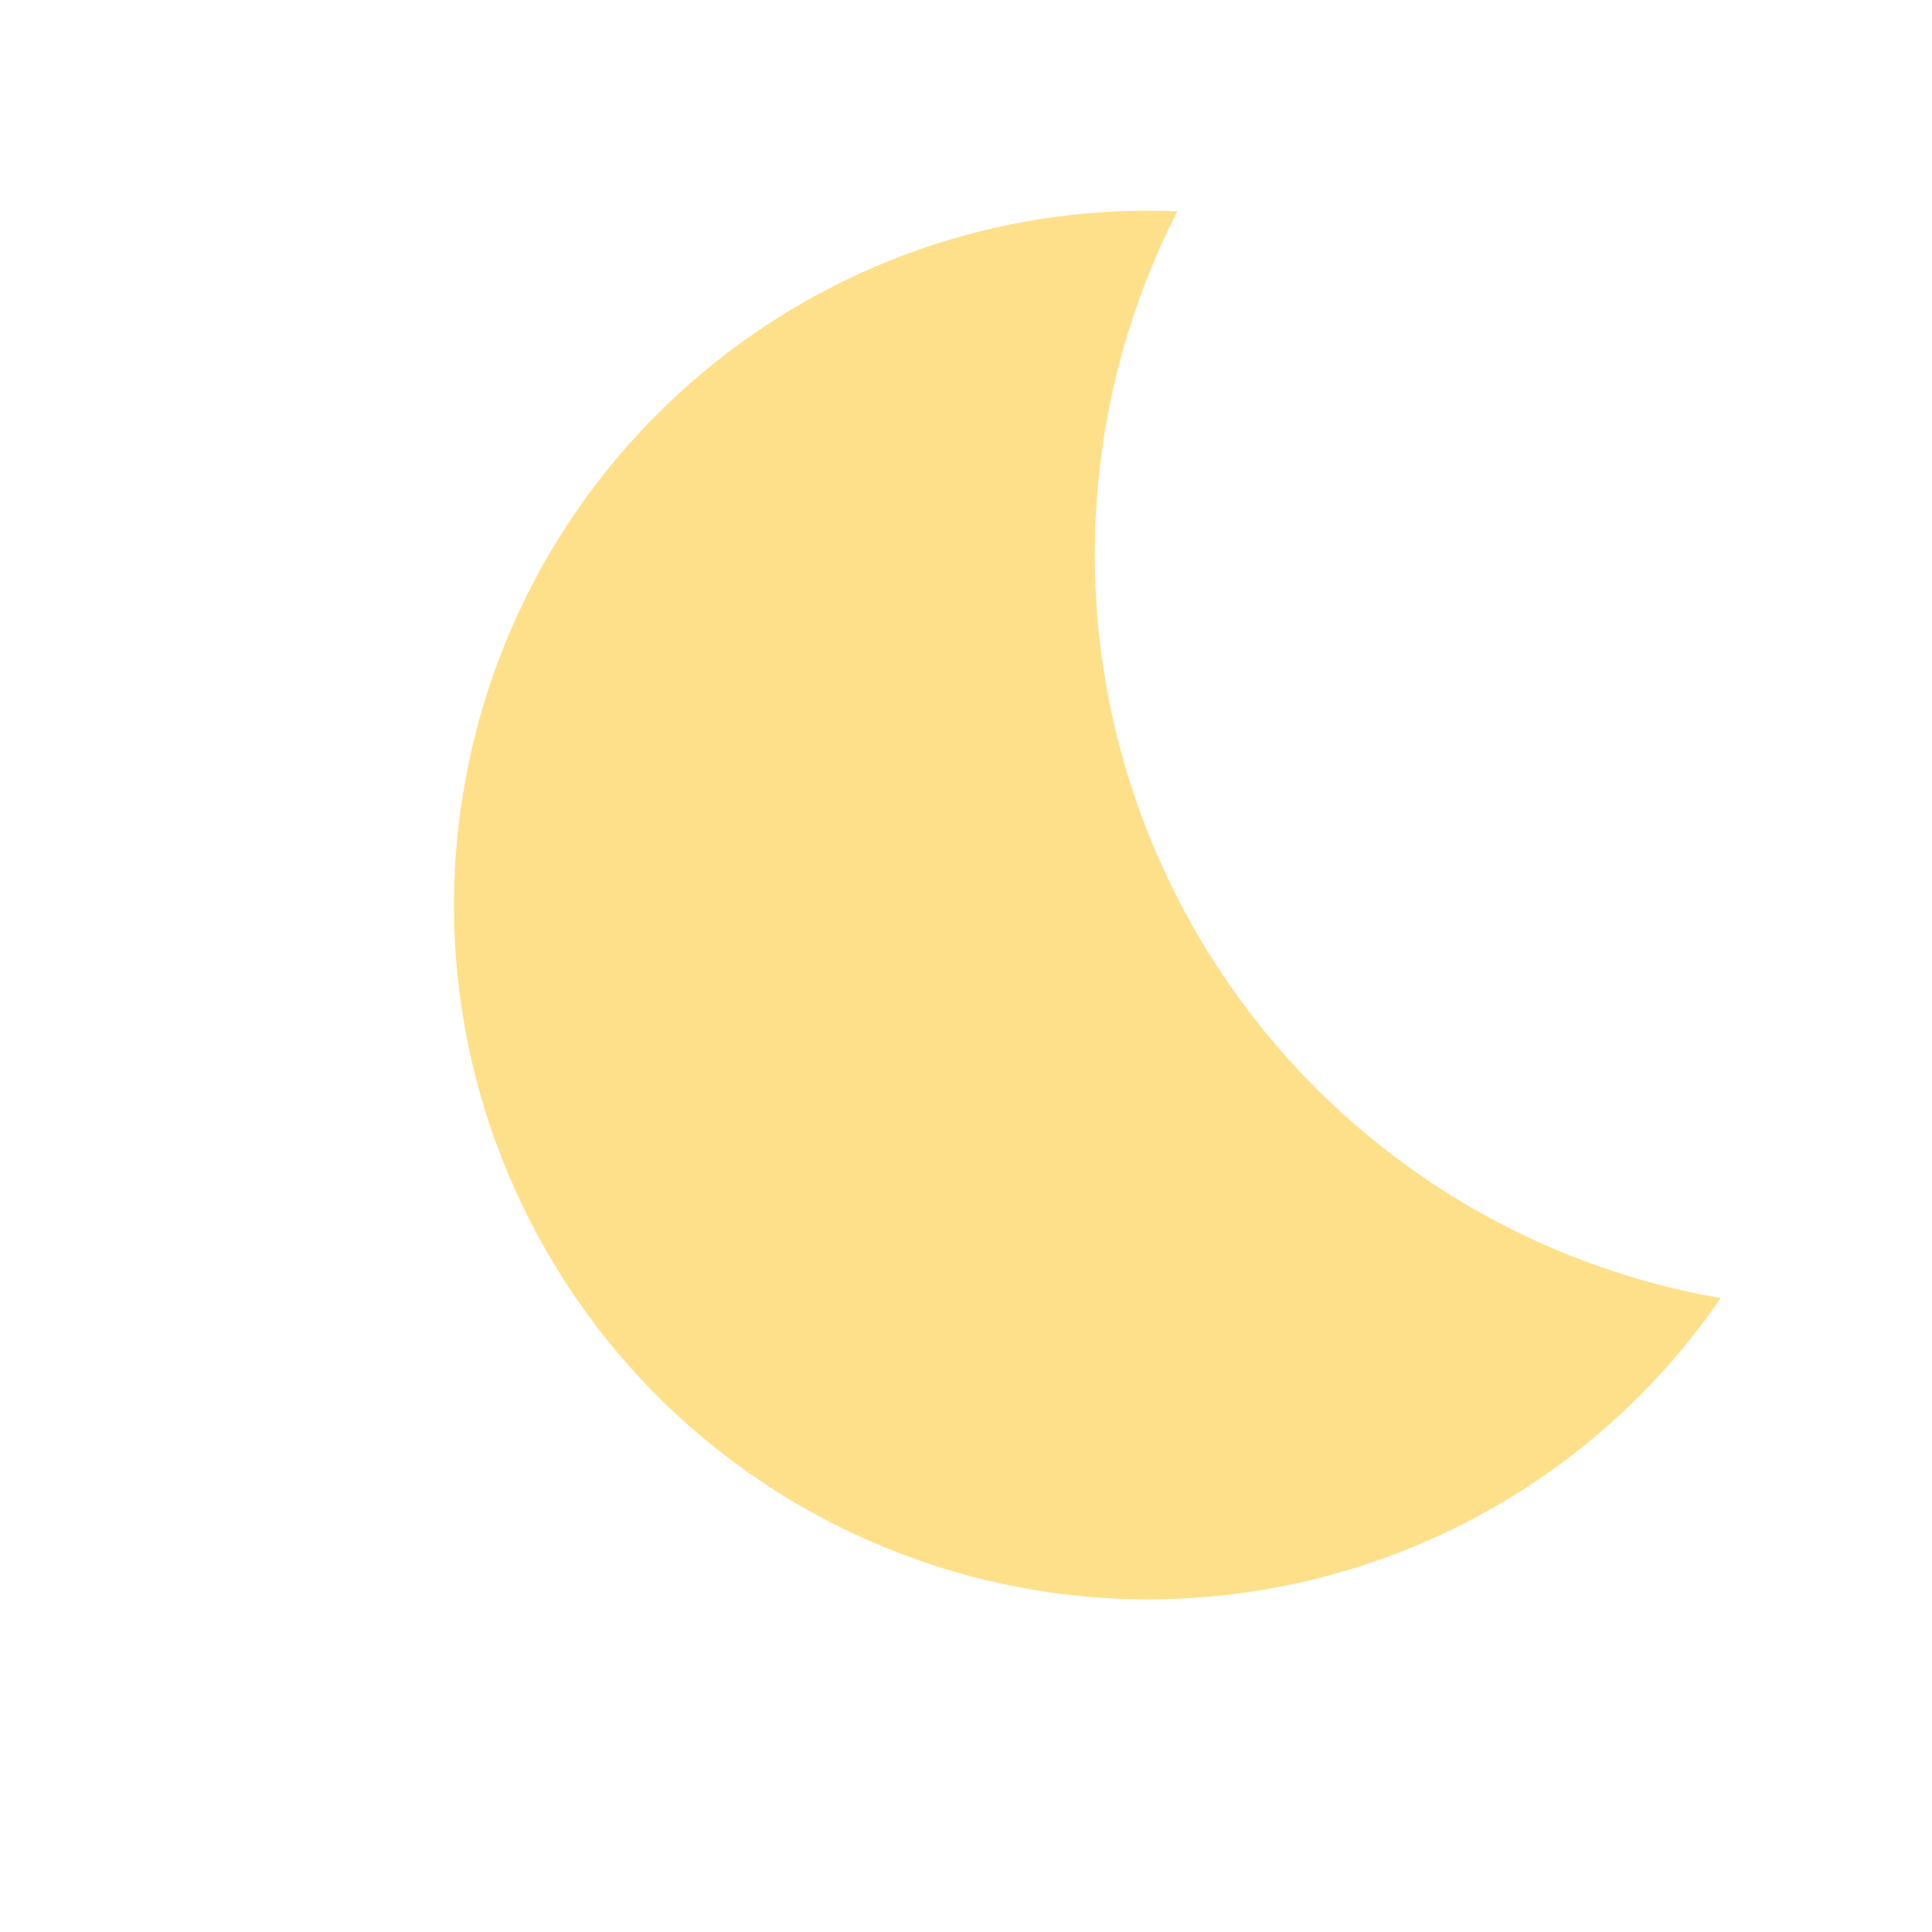
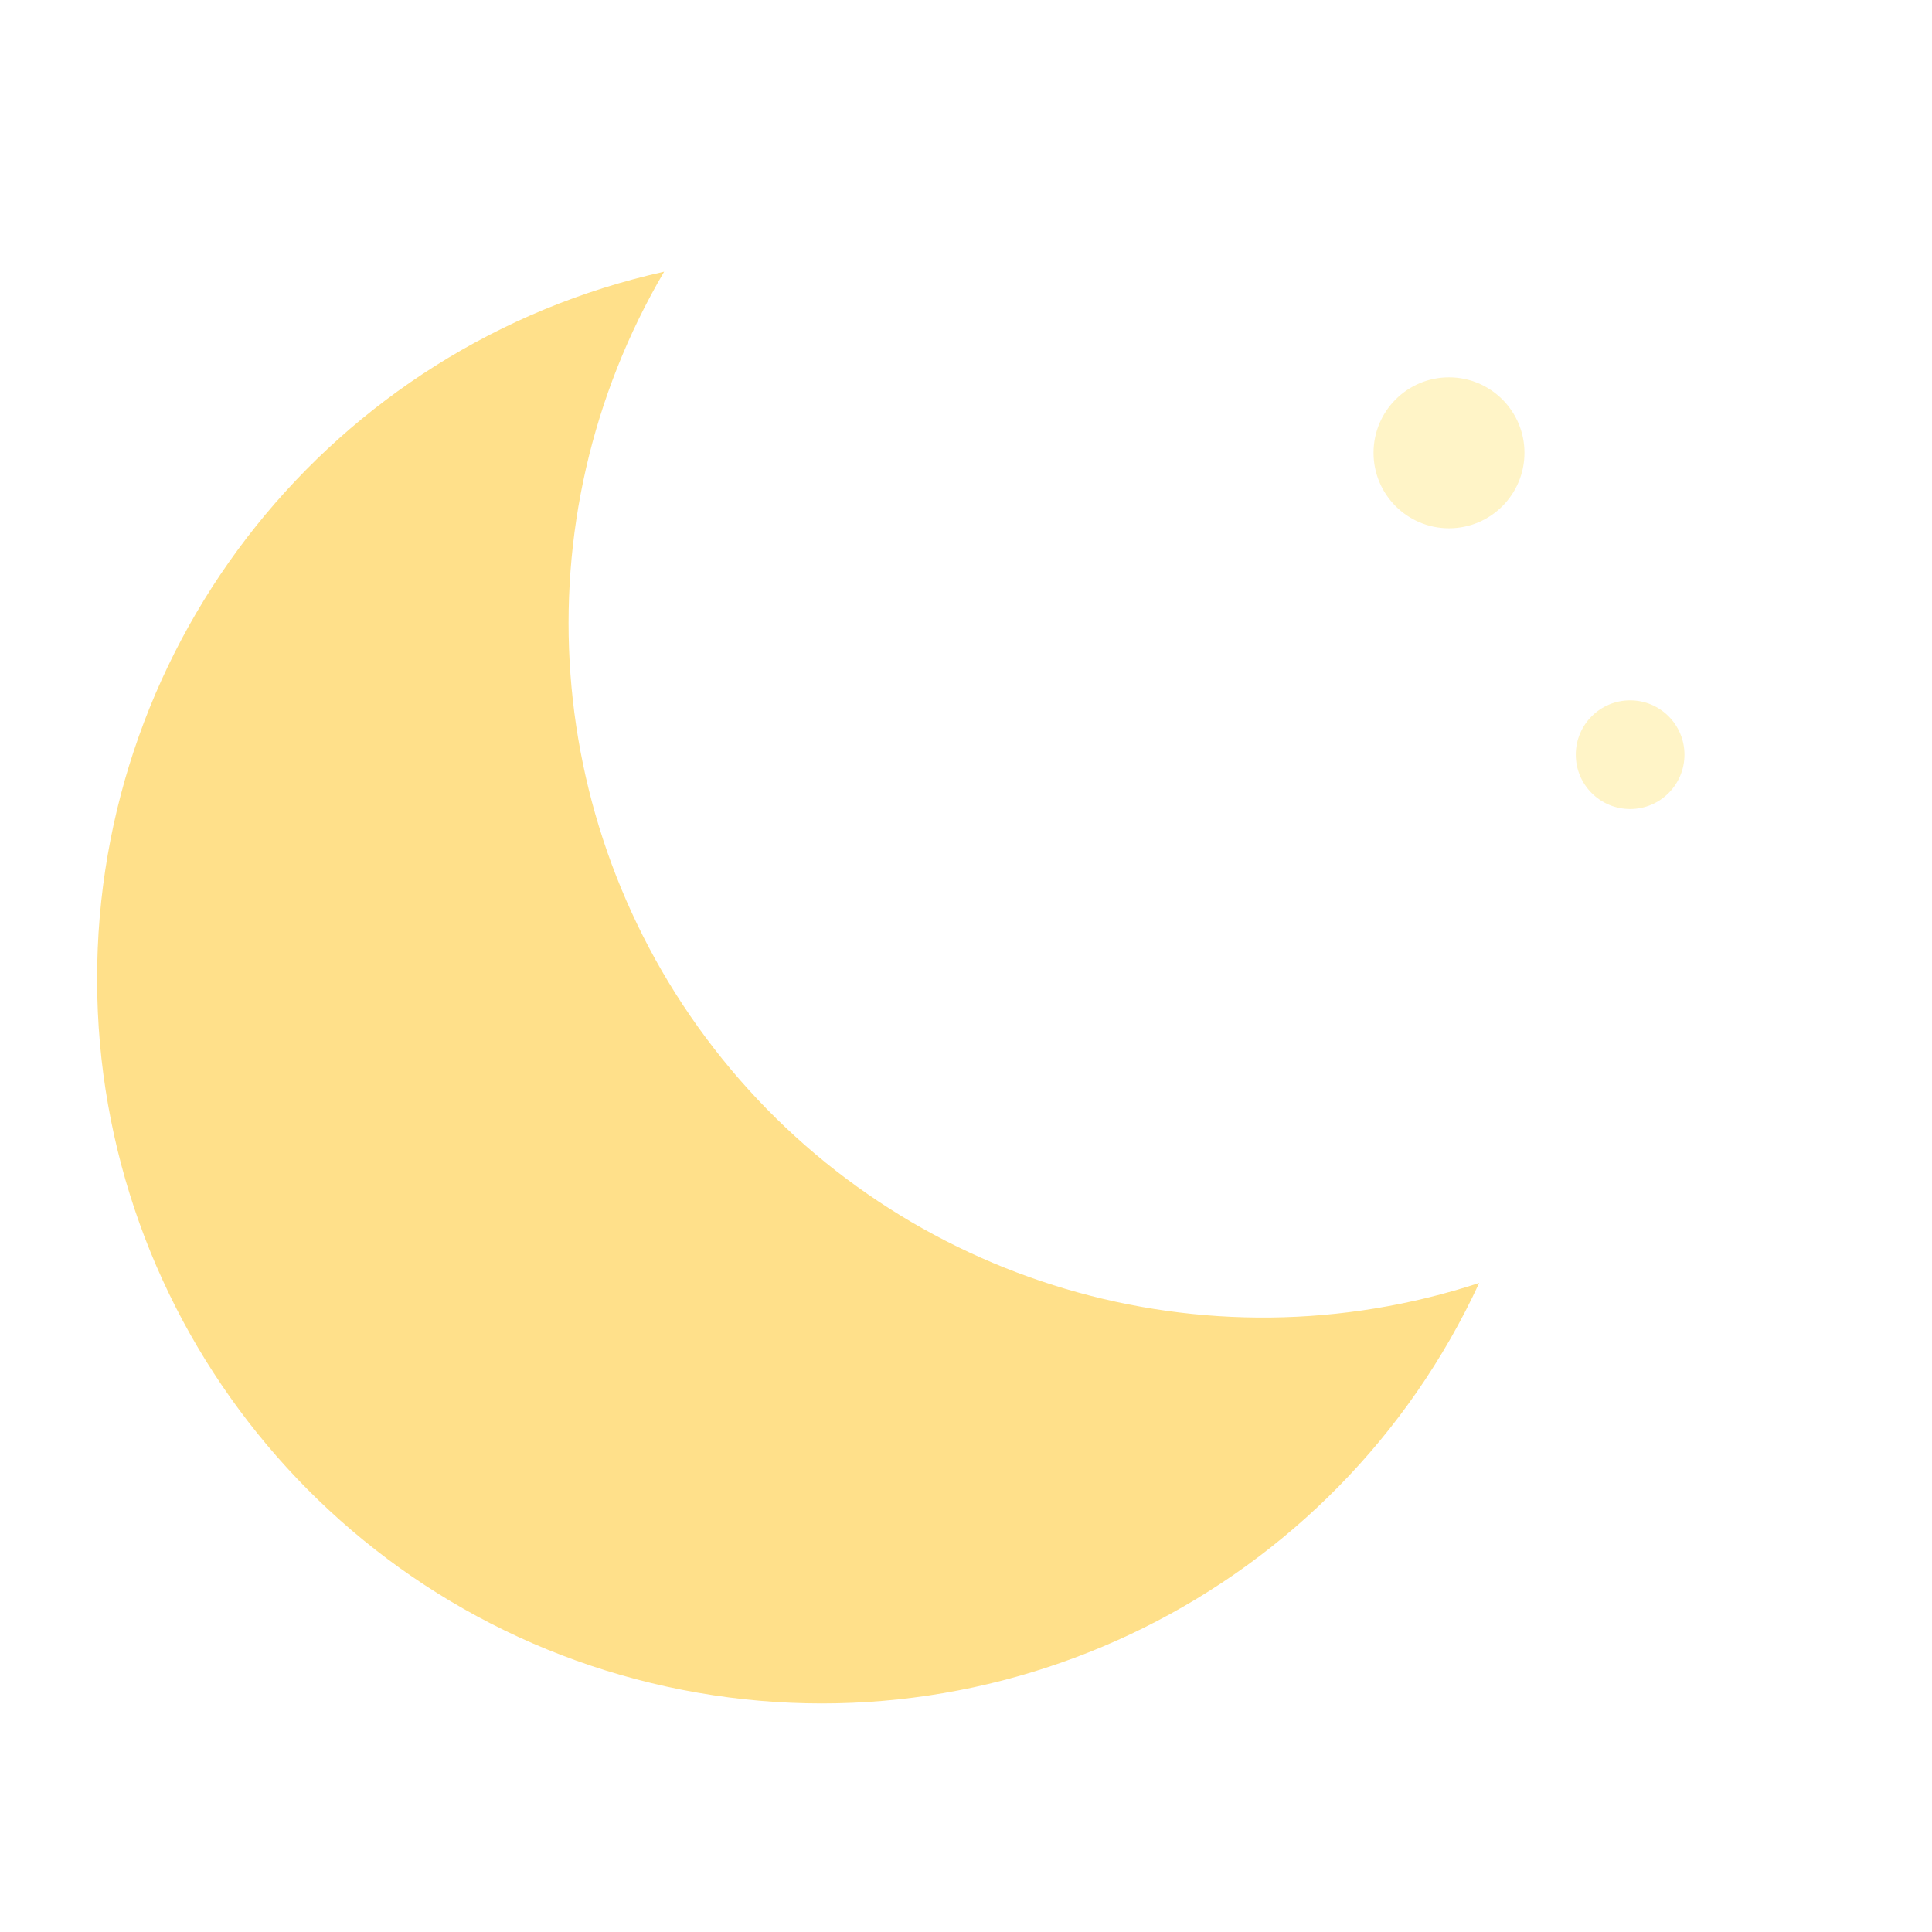
- <svg xmlns="http://www.w3.org/2000/svg" viewBox="0 0 64 64" aria-hidden="true">
-   <path d="M39 7a23 23 0 1 0 18 36A25 25 0 0 1 39 7Z" fill="#FFE08A" />
+ <svg xmlns="http://www.w3.org/2000/svg" viewBox="0 0 64 64">
+   <path fill="#FFE08A" d="M49 42.5A23 23 0 0 1 22 9a24 24 0 1 0 27 33.5Z" />
+   <circle cx="48" cy="15" r="2.5" fill="#FFF4C7" />
+   <circle cx="54" cy="25" r="1.8" fill="#FFF4C7" />
</svg>
